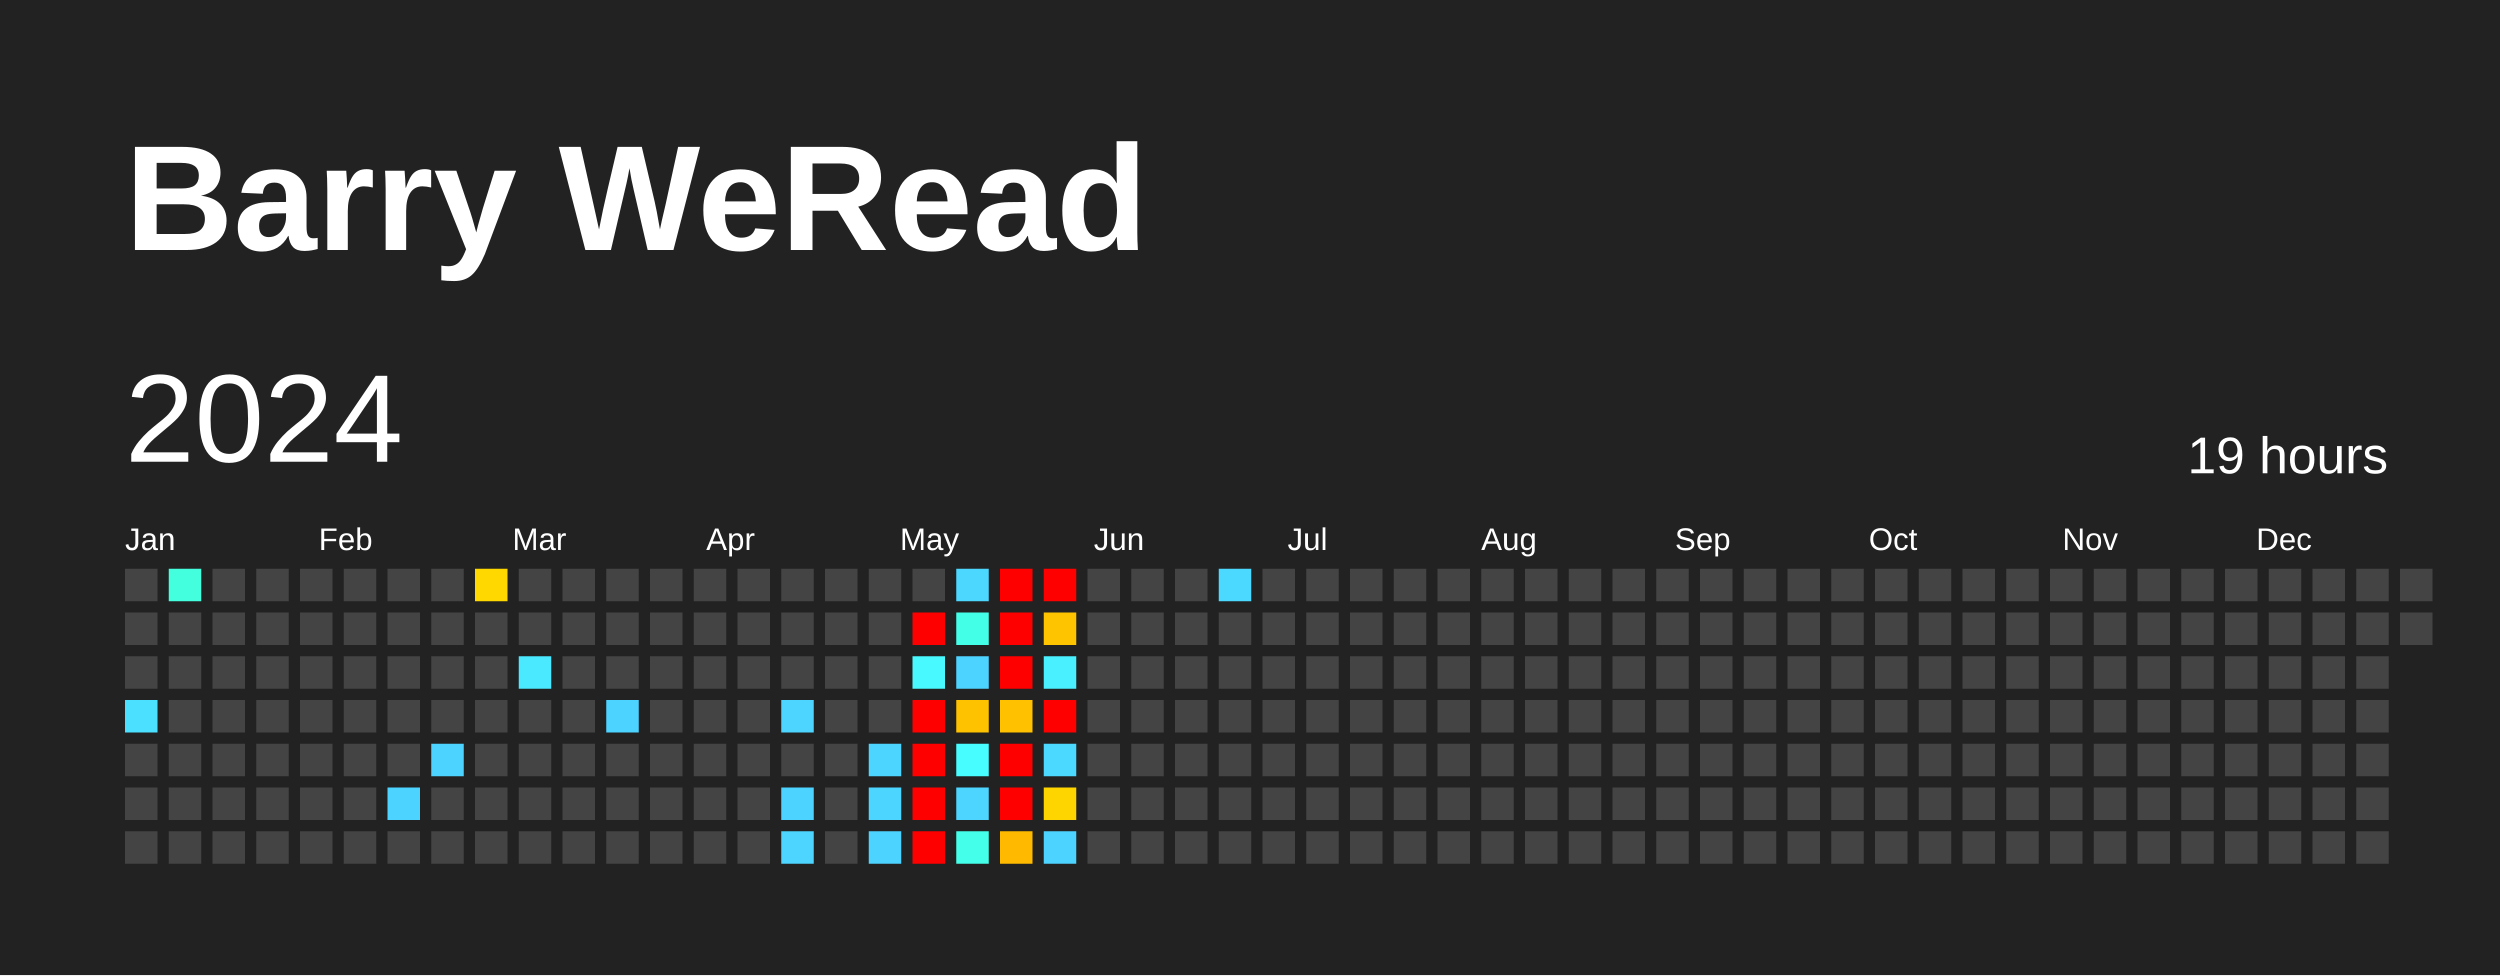
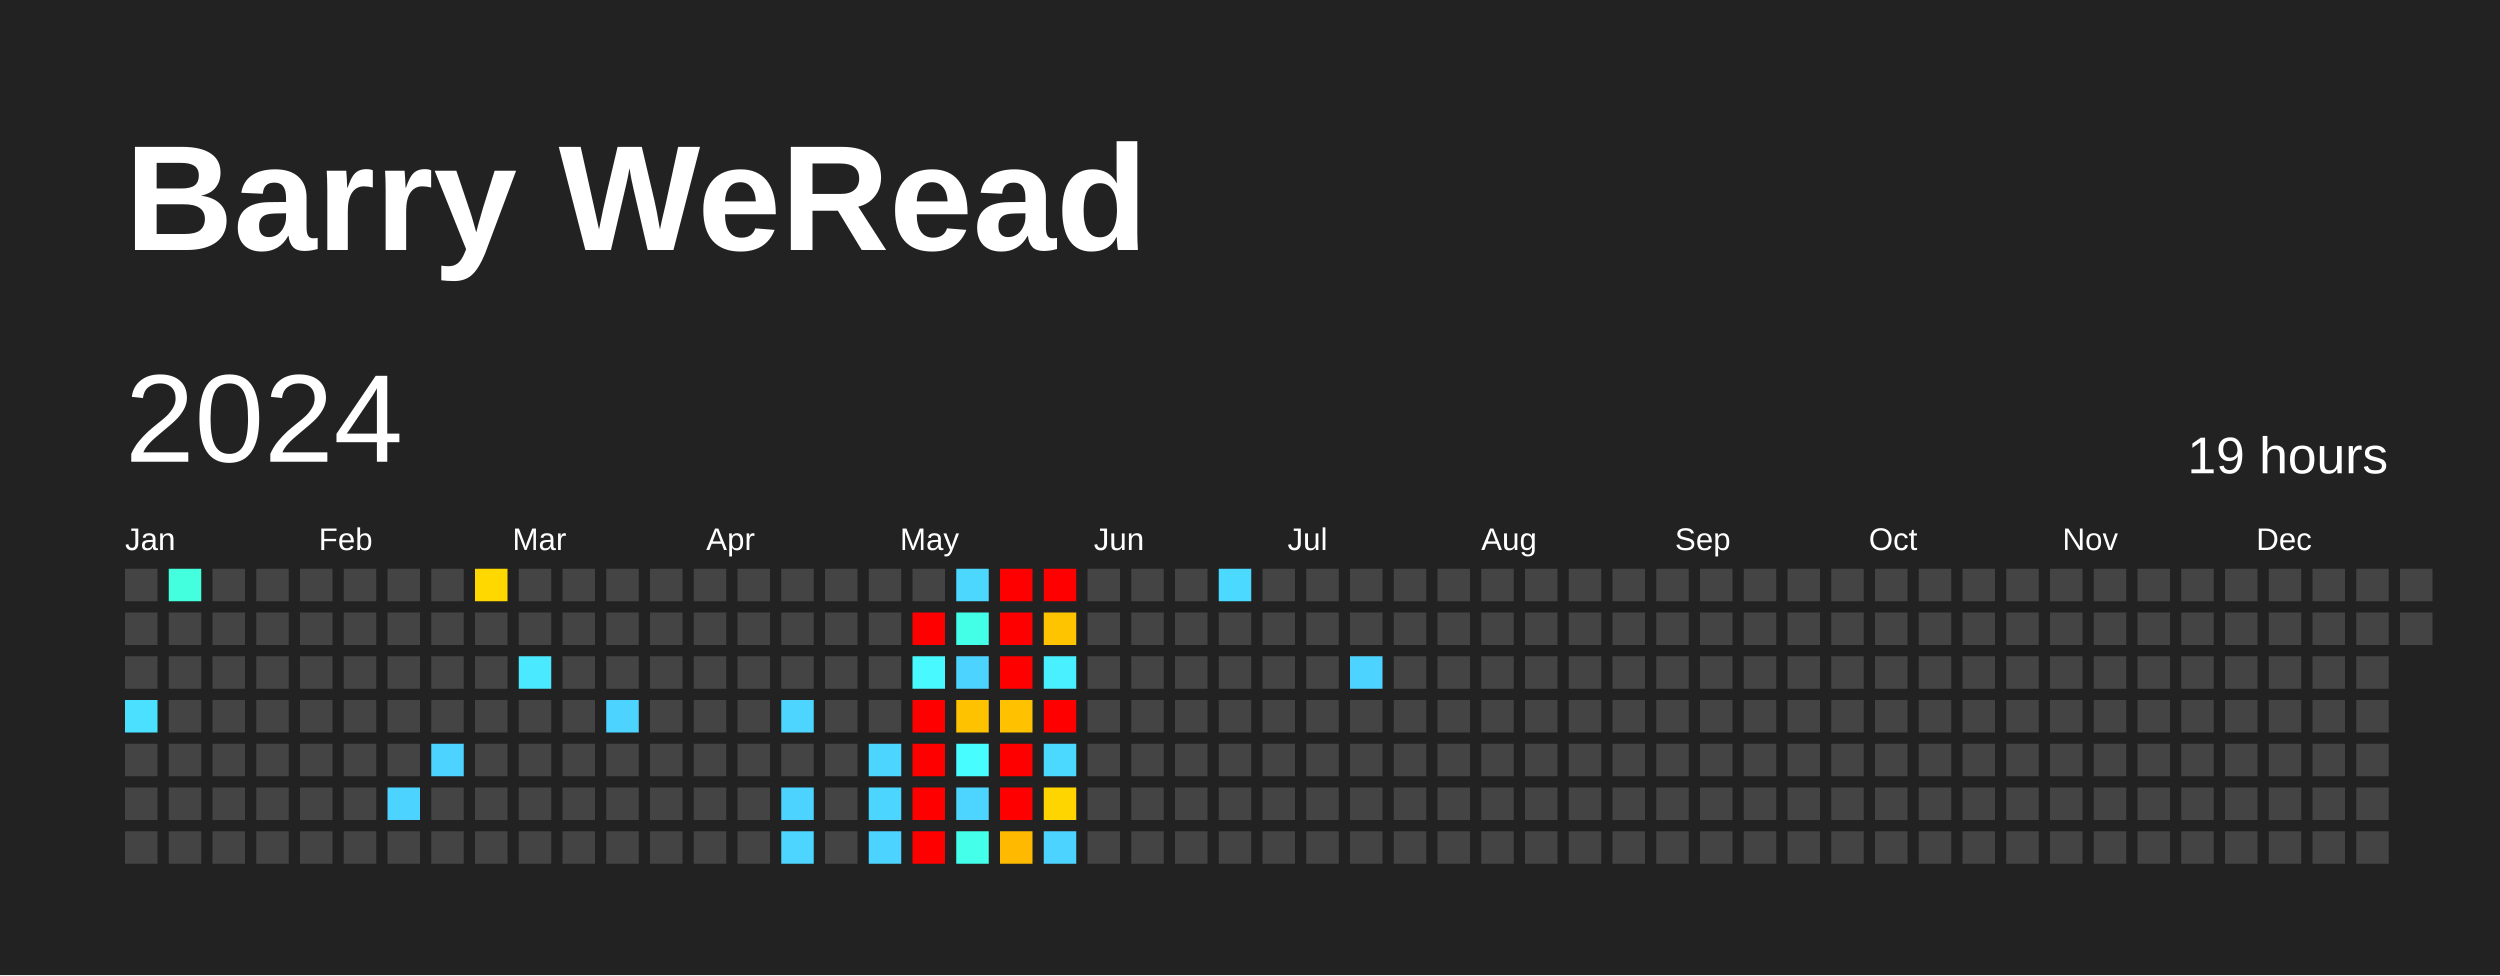
<svg xmlns="http://www.w3.org/2000/svg" baseProfile="full" height="78mm" version="1.1" viewBox="0,0,200,78" width="200mm">
  <defs />
  <rect fill="#222222" height="78" width="200" x="0" y="0" />
  <text fill="#FFFFFF" style="font-size:12px; font-family:Arial; font-weight:bold;" x="10" y="20">Barry WeRead</text>
  <text dominant-baseline="hanging" fill="#FFFFFF" style="font-size:10.0px; font-family:Arial;" x="10" y="30">2024</text>
  <text dominant-baseline="hanging" fill="#FFFFFF" style="font-size:4.125px; font-family:Arial;" x="175" y="35">19 hours</text>
  <text fill="#FFFFFF" style="font-size:2.5px; font-family:Arial" x="10.0" y="44">Jan</text>
  <text fill="#FFFFFF" style="font-size:2.5px; font-family:Arial" x="25.5" y="44">Feb</text>
  <text fill="#FFFFFF" style="font-size:2.5px; font-family:Arial" x="41.0" y="44">Mar</text>
  <text fill="#FFFFFF" style="font-size:2.5px; font-family:Arial" x="56.5" y="44">Apr</text>
  <text fill="#FFFFFF" style="font-size:2.5px; font-family:Arial" x="72.0" y="44">May</text>
  <text fill="#FFFFFF" style="font-size:2.5px; font-family:Arial" x="87.5" y="44">Jun</text>
  <text fill="#FFFFFF" style="font-size:2.5px; font-family:Arial" x="103.0" y="44">Jul</text>
  <text fill="#FFFFFF" style="font-size:2.5px; font-family:Arial" x="118.5" y="44">Aug</text>
  <text fill="#FFFFFF" style="font-size:2.5px; font-family:Arial" x="134.0" y="44">Sep</text>
  <text fill="#FFFFFF" style="font-size:2.5px; font-family:Arial" x="149.5" y="44">Oct</text>
  <text fill="#FFFFFF" style="font-size:2.5px; font-family:Arial" x="165.0" y="44">Nov</text>
  <text fill="#FFFFFF" style="font-size:2.5px; font-family:Arial" x="180.5" y="44">Dec</text>
  <rect fill="#444444" height="2.6" width="2.6" x="10.0" y="45.5" />
  <rect fill="#444444" height="2.6" width="2.6" x="10.0" y="49.0" />
  <rect fill="#444444" height="2.6" width="2.6" x="10.0" y="52.5" />
  <rect fill="#4be0ff" height="2.6" width="2.6" x="10.0" y="56.0" />
  <rect fill="#444444" height="2.6" width="2.6" x="10.0" y="59.5" />
  <rect fill="#444444" height="2.6" width="2.6" x="10.0" y="63.0" />
  <rect fill="#444444" height="2.6" width="2.6" x="10.0" y="66.5" />
  <rect fill="#43ffde" height="2.6" width="2.6" x="13.5" y="45.5" />
  <rect fill="#444444" height="2.6" width="2.6" x="13.5" y="49.0" />
  <rect fill="#444444" height="2.6" width="2.6" x="13.5" y="52.5" />
  <rect fill="#444444" height="2.6" width="2.6" x="13.5" y="56.0" />
  <rect fill="#444444" height="2.6" width="2.6" x="13.5" y="59.5" />
  <rect fill="#444444" height="2.6" width="2.6" x="13.5" y="63.0" />
  <rect fill="#444444" height="2.6" width="2.6" x="13.5" y="66.5" />
  <rect fill="#444444" height="2.6" width="2.6" x="17.0" y="45.5" />
  <rect fill="#444444" height="2.6" width="2.6" x="17.0" y="49.0" />
  <rect fill="#444444" height="2.6" width="2.6" x="17.0" y="52.5" />
  <rect fill="#444444" height="2.6" width="2.6" x="17.0" y="56.0" />
  <rect fill="#444444" height="2.6" width="2.6" x="17.0" y="59.5" />
  <rect fill="#444444" height="2.6" width="2.6" x="17.0" y="63.0" />
  <rect fill="#444444" height="2.6" width="2.6" x="17.0" y="66.5" />
  <rect fill="#444444" height="2.6" width="2.6" x="20.5" y="45.5" />
  <rect fill="#444444" height="2.6" width="2.6" x="20.5" y="49.0" />
  <rect fill="#444444" height="2.6" width="2.6" x="20.5" y="52.5" />
  <rect fill="#444444" height="2.6" width="2.6" x="20.5" y="56.0" />
  <rect fill="#444444" height="2.6" width="2.6" x="20.5" y="59.5" />
  <rect fill="#444444" height="2.6" width="2.6" x="20.5" y="63.0" />
  <rect fill="#444444" height="2.6" width="2.6" x="20.5" y="66.5" />
  <rect fill="#444444" height="2.6" width="2.6" x="24.0" y="45.5" />
  <rect fill="#444444" height="2.6" width="2.6" x="24.0" y="49.0" />
  <rect fill="#444444" height="2.6" width="2.6" x="24.0" y="52.5" />
  <rect fill="#444444" height="2.6" width="2.6" x="24.0" y="56.0" />
  <rect fill="#444444" height="2.6" width="2.6" x="24.0" y="59.5" />
  <rect fill="#444444" height="2.6" width="2.6" x="24.0" y="63.0" />
  <rect fill="#444444" height="2.6" width="2.6" x="24.0" y="66.5" />
  <rect fill="#444444" height="2.6" width="2.6" x="27.5" y="45.5" />
  <rect fill="#444444" height="2.6" width="2.6" x="27.5" y="49.0" />
  <rect fill="#444444" height="2.6" width="2.6" x="27.5" y="52.5" />
  <rect fill="#444444" height="2.6" width="2.6" x="27.5" y="56.0" />
  <rect fill="#444444" height="2.6" width="2.6" x="27.5" y="59.5" />
  <rect fill="#444444" height="2.6" width="2.6" x="27.5" y="63.0" />
  <rect fill="#444444" height="2.6" width="2.6" x="27.5" y="66.5" />
  <rect fill="#444444" height="2.6" width="2.6" x="31.0" y="45.5" />
  <rect fill="#444444" height="2.6" width="2.6" x="31.0" y="49.0" />
  <rect fill="#444444" height="2.6" width="2.6" x="31.0" y="52.5" />
  <rect fill="#444444" height="2.6" width="2.6" x="31.0" y="56.0" />
  <rect fill="#444444" height="2.6" width="2.6" x="31.0" y="59.5" />
  <rect fill="#4dd3ff" height="2.6" width="2.6" x="31.0" y="63.0" />
  <rect fill="#444444" height="2.6" width="2.6" x="31.0" y="66.5" />
  <rect fill="#444444" height="2.6" width="2.6" x="34.5" y="45.5" />
  <rect fill="#444444" height="2.6" width="2.6" x="34.5" y="49.0" />
  <rect fill="#444444" height="2.6" width="2.6" x="34.5" y="52.5" />
  <rect fill="#444444" height="2.6" width="2.6" x="34.5" y="56.0" />
  <rect fill="#4dd3ff" height="2.6" width="2.6" x="34.5" y="59.5" />
  <rect fill="#444444" height="2.6" width="2.6" x="34.5" y="63.0" />
  <rect fill="#444444" height="2.6" width="2.6" x="34.5" y="66.5" />
  <rect fill="#ffd800" height="2.6" width="2.6" x="38.0" y="45.5" />
  <rect fill="#444444" height="2.6" width="2.6" x="38.0" y="49.0" />
  <rect fill="#444444" height="2.6" width="2.6" x="38.0" y="52.5" />
  <rect fill="#444444" height="2.6" width="2.6" x="38.0" y="56.0" />
  <rect fill="#444444" height="2.6" width="2.6" x="38.0" y="59.5" />
  <rect fill="#444444" height="2.6" width="2.6" x="38.0" y="63.0" />
  <rect fill="#444444" height="2.6" width="2.6" x="38.0" y="66.5" />
  <rect fill="#444444" height="2.6" width="2.6" x="41.5" y="45.5" />
  <rect fill="#444444" height="2.6" width="2.6" x="41.5" y="49.0" />
  <rect fill="#4ae9ff" height="2.6" width="2.6" x="41.5" y="52.5" />
  <rect fill="#444444" height="2.6" width="2.6" x="41.5" y="56.0" />
  <rect fill="#444444" height="2.6" width="2.6" x="41.5" y="59.5" />
  <rect fill="#444444" height="2.6" width="2.6" x="41.5" y="63.0" />
  <rect fill="#444444" height="2.6" width="2.6" x="41.5" y="66.5" />
  <rect fill="#444444" height="2.6" width="2.6" x="45.0" y="45.5" />
  <rect fill="#444444" height="2.6" width="2.6" x="45.0" y="49.0" />
  <rect fill="#444444" height="2.6" width="2.6" x="45.0" y="52.5" />
  <rect fill="#444444" height="2.6" width="2.6" x="45.0" y="56.0" />
  <rect fill="#444444" height="2.6" width="2.6" x="45.0" y="59.5" />
  <rect fill="#444444" height="2.6" width="2.6" x="45.0" y="63.0" />
  <rect fill="#444444" height="2.6" width="2.6" x="45.0" y="66.5" />
  <rect fill="#444444" height="2.6" width="2.6" x="48.5" y="45.5" />
  <rect fill="#444444" height="2.6" width="2.6" x="48.5" y="49.0" />
  <rect fill="#444444" height="2.6" width="2.6" x="48.5" y="52.5" />
  <rect fill="#4dd3ff" height="2.6" width="2.6" x="48.5" y="56.0" />
  <rect fill="#444444" height="2.6" width="2.6" x="48.5" y="59.5" />
  <rect fill="#444444" height="2.6" width="2.6" x="48.5" y="63.0" />
  <rect fill="#444444" height="2.6" width="2.6" x="48.5" y="66.5" />
  <rect fill="#444444" height="2.6" width="2.6" x="52.0" y="45.5" />
  <rect fill="#444444" height="2.6" width="2.6" x="52.0" y="49.0" />
  <rect fill="#444444" height="2.6" width="2.6" x="52.0" y="52.5" />
  <rect fill="#444444" height="2.6" width="2.6" x="52.0" y="56.0" />
  <rect fill="#444444" height="2.6" width="2.6" x="52.0" y="59.5" />
  <rect fill="#444444" height="2.6" width="2.6" x="52.0" y="63.0" />
  <rect fill="#444444" height="2.6" width="2.6" x="52.0" y="66.5" />
  <rect fill="#444444" height="2.6" width="2.6" x="55.5" y="45.5" />
  <rect fill="#444444" height="2.6" width="2.6" x="55.5" y="49.0" />
  <rect fill="#444444" height="2.6" width="2.6" x="55.5" y="52.5" />
  <rect fill="#444444" height="2.6" width="2.6" x="55.5" y="56.0" />
  <rect fill="#444444" height="2.6" width="2.6" x="55.5" y="59.5" />
  <rect fill="#444444" height="2.6" width="2.6" x="55.5" y="63.0" />
  <rect fill="#444444" height="2.6" width="2.6" x="55.5" y="66.5" />
  <rect fill="#444444" height="2.6" width="2.6" x="59.0" y="45.5" />
  <rect fill="#444444" height="2.6" width="2.6" x="59.0" y="49.0" />
  <rect fill="#444444" height="2.6" width="2.6" x="59.0" y="52.5" />
  <rect fill="#444444" height="2.6" width="2.6" x="59.0" y="56.0" />
  <rect fill="#444444" height="2.6" width="2.6" x="59.0" y="59.5" />
  <rect fill="#444444" height="2.6" width="2.6" x="59.0" y="63.0" />
  <rect fill="#444444" height="2.6" width="2.6" x="59.0" y="66.5" />
  <rect fill="#444444" height="2.6" width="2.6" x="62.5" y="45.5" />
  <rect fill="#444444" height="2.6" width="2.6" x="62.5" y="49.0" />
  <rect fill="#444444" height="2.6" width="2.6" x="62.5" y="52.5" />
  <rect fill="#4dd5ff" height="2.6" width="2.6" x="62.5" y="56.0" />
  <rect fill="#444444" height="2.6" width="2.6" x="62.5" y="59.5" />
  <rect fill="#4dd3ff" height="2.6" width="2.6" x="62.5" y="63.0" />
  <rect fill="#4dd4ff" height="2.6" width="2.6" x="62.5" y="66.5" />
  <rect fill="#444444" height="2.6" width="2.6" x="66.0" y="45.5" />
  <rect fill="#444444" height="2.6" width="2.6" x="66.0" y="49.0" />
  <rect fill="#444444" height="2.6" width="2.6" x="66.0" y="52.5" />
  <rect fill="#444444" height="2.6" width="2.6" x="66.0" y="56.0" />
  <rect fill="#444444" height="2.6" width="2.6" x="66.0" y="59.5" />
  <rect fill="#444444" height="2.6" width="2.6" x="66.0" y="63.0" />
  <rect fill="#444444" height="2.6" width="2.6" x="66.0" y="66.5" />
  <rect fill="#444444" height="2.6" width="2.6" x="69.5" y="45.5" />
  <rect fill="#444444" height="2.6" width="2.6" x="69.5" y="49.0" />
  <rect fill="#444444" height="2.6" width="2.6" x="69.5" y="52.5" />
  <rect fill="#444444" height="2.6" width="2.6" x="69.5" y="56.0" />
  <rect fill="#4cd6ff" height="2.6" width="2.6" x="69.5" y="59.5" />
  <rect fill="#4cd6ff" height="2.6" width="2.6" x="69.5" y="63.0" />
  <rect fill="#4dd3ff" height="2.6" width="2.6" x="69.5" y="66.5" />
  <rect fill="#444444" height="2.6" width="2.6" x="73.0" y="45.5" />
  <rect fill="red" height="2.6" width="2.6" x="73.0" y="49.0" />
  <rect fill="#48faff" height="2.6" width="2.6" x="73.0" y="52.5" />
  <rect fill="red" height="2.6" width="2.6" x="73.0" y="56.0" />
  <rect fill="red" height="2.6" width="2.6" x="73.0" y="59.5" />
  <rect fill="red" height="2.6" width="2.6" x="73.0" y="63.0" />
  <rect fill="red" height="2.6" width="2.6" x="73.0" y="66.5" />
  <rect fill="#4cd7ff" height="2.6" width="2.6" x="76.5" y="45.5" />
  <rect fill="#44ffe8" height="2.6" width="2.6" x="76.5" y="49.0" />
  <rect fill="#4dd3ff" height="2.6" width="2.6" x="76.5" y="52.5" />
  <rect fill="#ffc200" height="2.6" width="2.6" x="76.5" y="56.0" />
  <rect fill="#47fdff" height="2.6" width="2.6" x="76.5" y="59.5" />
  <rect fill="#4dd5ff" height="2.6" width="2.6" x="76.5" y="63.0" />
  <rect fill="#44ffe9" height="2.6" width="2.6" x="76.5" y="66.5" />
  <rect fill="red" height="2.6" width="2.6" x="80.0" y="45.5" />
  <rect fill="red" height="2.6" width="2.6" x="80.0" y="49.0" />
  <rect fill="red" height="2.6" width="2.6" x="80.0" y="52.5" />
  <rect fill="#ffc100" height="2.6" width="2.6" x="80.0" y="56.0" />
  <rect fill="red" height="2.6" width="2.6" x="80.0" y="59.5" />
  <rect fill="red" height="2.6" width="2.6" x="80.0" y="63.0" />
  <rect fill="#ffba00" height="2.6" width="2.6" x="80.0" y="66.5" />
  <rect fill="red" height="2.6" width="2.6" x="83.5" y="45.5" />
  <rect fill="#ffc400" height="2.6" width="2.6" x="83.5" y="49.0" />
  <rect fill="#49f0ff" height="2.6" width="2.6" x="83.5" y="52.5" />
  <rect fill="red" height="2.6" width="2.6" x="83.5" y="56.0" />
  <rect fill="#4cd9ff" height="2.6" width="2.6" x="83.5" y="59.5" />
  <rect fill="#ffd500" height="2.6" width="2.6" x="83.5" y="63.0" />
  <rect fill="#4dd3ff" height="2.6" width="2.6" x="83.5" y="66.5" />
  <rect fill="#444444" height="2.6" width="2.6" x="87.0" y="45.5" />
  <rect fill="#444444" height="2.6" width="2.6" x="87.0" y="49.0" />
  <rect fill="#444444" height="2.6" width="2.6" x="87.0" y="52.5" />
  <rect fill="#444444" height="2.6" width="2.6" x="87.0" y="56.0" />
  <rect fill="#444444" height="2.6" width="2.6" x="87.0" y="59.5" />
  <rect fill="#444444" height="2.6" width="2.6" x="87.0" y="63.0" />
  <rect fill="#444444" height="2.6" width="2.6" x="87.0" y="66.5" />
  <rect fill="#444444" height="2.6" width="2.6" x="90.5" y="45.5" />
  <rect fill="#444444" height="2.6" width="2.6" x="90.5" y="49.0" />
  <rect fill="#444444" height="2.6" width="2.6" x="90.5" y="52.5" />
  <rect fill="#444444" height="2.6" width="2.6" x="90.5" y="56.0" />
  <rect fill="#444444" height="2.6" width="2.6" x="90.5" y="59.5" />
  <rect fill="#444444" height="2.6" width="2.6" x="90.5" y="63.0" />
  <rect fill="#444444" height="2.6" width="2.6" x="90.5" y="66.5" />
  <rect fill="#444444" height="2.6" width="2.6" x="94.0" y="45.5" />
  <rect fill="#444444" height="2.6" width="2.6" x="94.0" y="49.0" />
  <rect fill="#444444" height="2.6" width="2.6" x="94.0" y="52.5" />
  <rect fill="#444444" height="2.6" width="2.6" x="94.0" y="56.0" />
  <rect fill="#444444" height="2.6" width="2.6" x="94.0" y="59.5" />
  <rect fill="#444444" height="2.6" width="2.6" x="94.0" y="63.0" />
  <rect fill="#444444" height="2.6" width="2.6" x="94.0" y="66.5" />
  <rect fill="#4cd9ff" height="2.6" width="2.6" x="97.5" y="45.5" />
  <rect fill="#444444" height="2.6" width="2.6" x="97.5" y="49.0" />
  <rect fill="#444444" height="2.6" width="2.6" x="97.5" y="52.5" />
  <rect fill="#444444" height="2.6" width="2.6" x="97.5" y="56.0" />
  <rect fill="#444444" height="2.6" width="2.6" x="97.5" y="59.5" />
  <rect fill="#444444" height="2.6" width="2.6" x="97.5" y="63.0" />
  <rect fill="#444444" height="2.6" width="2.6" x="97.5" y="66.5" />
  <rect fill="#444444" height="2.6" width="2.6" x="101.0" y="45.5" />
  <rect fill="#444444" height="2.6" width="2.6" x="101.0" y="49.0" />
  <rect fill="#444444" height="2.6" width="2.6" x="101.0" y="52.5" />
  <rect fill="#444444" height="2.6" width="2.6" x="101.0" y="56.0" />
  <rect fill="#444444" height="2.6" width="2.6" x="101.0" y="59.5" />
  <rect fill="#444444" height="2.6" width="2.6" x="101.0" y="63.0" />
  <rect fill="#444444" height="2.6" width="2.6" x="101.0" y="66.5" />
  <rect fill="#444444" height="2.6" width="2.6" x="104.5" y="45.5" />
  <rect fill="#444444" height="2.6" width="2.6" x="104.5" y="49.0" />
  <rect fill="#444444" height="2.6" width="2.6" x="104.5" y="52.5" />
  <rect fill="#444444" height="2.6" width="2.6" x="104.5" y="56.0" />
  <rect fill="#444444" height="2.6" width="2.6" x="104.5" y="59.5" />
  <rect fill="#444444" height="2.6" width="2.6" x="104.5" y="63.0" />
  <rect fill="#444444" height="2.6" width="2.6" x="104.5" y="66.5" />
  <rect fill="#444444" height="2.6" width="2.6" x="108.0" y="45.5" />
  <rect fill="#444444" height="2.6" width="2.6" x="108.0" y="49.0" />
-   <rect fill="#444444" height="2.6" width="2.6" x="108.0" y="52.5" />
+   <rect fill="#4dd3ff" height="2.6" width="2.6" x="108.0" y="52.5" />
  <rect fill="#444444" height="2.6" width="2.6" x="108.0" y="56.0" />
  <rect fill="#444444" height="2.6" width="2.6" x="108.0" y="59.5" />
  <rect fill="#444444" height="2.6" width="2.6" x="108.0" y="63.0" />
  <rect fill="#444444" height="2.6" width="2.6" x="108.0" y="66.5" />
  <rect fill="#444444" height="2.6" width="2.6" x="111.5" y="45.5" />
  <rect fill="#444444" height="2.6" width="2.6" x="111.5" y="49.0" />
  <rect fill="#444444" height="2.6" width="2.6" x="111.5" y="52.5" />
  <rect fill="#444444" height="2.6" width="2.6" x="111.5" y="56.0" />
  <rect fill="#444444" height="2.6" width="2.6" x="111.5" y="59.5" />
  <rect fill="#444444" height="2.6" width="2.6" x="111.5" y="63.0" />
  <rect fill="#444444" height="2.6" width="2.6" x="111.5" y="66.5" />
  <rect fill="#444444" height="2.6" width="2.6" x="115.0" y="45.5" />
  <rect fill="#444444" height="2.6" width="2.6" x="115.0" y="49.0" />
  <rect fill="#444444" height="2.6" width="2.6" x="115.0" y="52.5" />
  <rect fill="#444444" height="2.6" width="2.6" x="115.0" y="56.0" />
  <rect fill="#444444" height="2.6" width="2.6" x="115.0" y="59.5" />
  <rect fill="#444444" height="2.6" width="2.6" x="115.0" y="63.0" />
  <rect fill="#444444" height="2.6" width="2.6" x="115.0" y="66.5" />
  <rect fill="#444444" height="2.6" width="2.6" x="118.5" y="45.5" />
  <rect fill="#444444" height="2.6" width="2.6" x="118.5" y="49.0" />
  <rect fill="#444444" height="2.6" width="2.6" x="118.5" y="52.5" />
  <rect fill="#444444" height="2.6" width="2.6" x="118.5" y="56.0" />
  <rect fill="#444444" height="2.6" width="2.6" x="118.5" y="59.5" />
  <rect fill="#444444" height="2.6" width="2.6" x="118.5" y="63.0" />
  <rect fill="#444444" height="2.6" width="2.6" x="118.5" y="66.5" />
  <rect fill="#444444" height="2.6" width="2.6" x="122.0" y="45.5" />
  <rect fill="#444444" height="2.6" width="2.6" x="122.0" y="49.0" />
  <rect fill="#444444" height="2.6" width="2.6" x="122.0" y="52.5" />
  <rect fill="#444444" height="2.6" width="2.6" x="122.0" y="56.0" />
  <rect fill="#444444" height="2.6" width="2.6" x="122.0" y="59.5" />
  <rect fill="#444444" height="2.6" width="2.6" x="122.0" y="63.0" />
  <rect fill="#444444" height="2.6" width="2.6" x="122.0" y="66.5" />
  <rect fill="#444444" height="2.6" width="2.6" x="125.5" y="45.5" />
  <rect fill="#444444" height="2.6" width="2.6" x="125.5" y="49.0" />
  <rect fill="#444444" height="2.6" width="2.6" x="125.5" y="52.5" />
  <rect fill="#444444" height="2.6" width="2.6" x="125.5" y="56.0" />
  <rect fill="#444444" height="2.6" width="2.6" x="125.5" y="59.5" />
  <rect fill="#444444" height="2.6" width="2.6" x="125.5" y="63.0" />
  <rect fill="#444444" height="2.6" width="2.6" x="125.5" y="66.5" />
  <rect fill="#444444" height="2.6" width="2.6" x="129.0" y="45.5" />
  <rect fill="#444444" height="2.6" width="2.6" x="129.0" y="49.0" />
  <rect fill="#444444" height="2.6" width="2.6" x="129.0" y="52.5" />
  <rect fill="#444444" height="2.6" width="2.6" x="129.0" y="56.0" />
  <rect fill="#444444" height="2.6" width="2.6" x="129.0" y="59.5" />
  <rect fill="#444444" height="2.6" width="2.6" x="129.0" y="63.0" />
  <rect fill="#444444" height="2.6" width="2.6" x="129.0" y="66.5" />
  <rect fill="#444444" height="2.6" width="2.6" x="132.5" y="45.5" />
  <rect fill="#444444" height="2.6" width="2.6" x="132.5" y="49.0" />
  <rect fill="#444444" height="2.6" width="2.6" x="132.5" y="52.5" />
  <rect fill="#444444" height="2.6" width="2.6" x="132.5" y="56.0" />
  <rect fill="#444444" height="2.6" width="2.6" x="132.5" y="59.5" />
  <rect fill="#444444" height="2.6" width="2.6" x="132.5" y="63.0" />
  <rect fill="#444444" height="2.6" width="2.6" x="132.5" y="66.5" />
  <rect fill="#444444" height="2.6" width="2.6" x="136.0" y="45.5" />
  <rect fill="#444444" height="2.6" width="2.6" x="136.0" y="49.0" />
  <rect fill="#444444" height="2.6" width="2.6" x="136.0" y="52.5" />
  <rect fill="#444444" height="2.6" width="2.6" x="136.0" y="56.0" />
  <rect fill="#444444" height="2.6" width="2.6" x="136.0" y="59.5" />
  <rect fill="#444444" height="2.6" width="2.6" x="136.0" y="63.0" />
  <rect fill="#444444" height="2.6" width="2.6" x="136.0" y="66.5" />
  <rect fill="#444444" height="2.6" width="2.6" x="139.5" y="45.5" />
  <rect fill="#444444" height="2.6" width="2.6" x="139.5" y="49.0" />
  <rect fill="#444444" height="2.6" width="2.6" x="139.5" y="52.5" />
  <rect fill="#444444" height="2.6" width="2.6" x="139.5" y="56.0" />
  <rect fill="#444444" height="2.6" width="2.6" x="139.5" y="59.5" />
  <rect fill="#444444" height="2.6" width="2.6" x="139.5" y="63.0" />
  <rect fill="#444444" height="2.6" width="2.6" x="139.5" y="66.5" />
  <rect fill="#444444" height="2.6" width="2.6" x="143.0" y="45.5" />
  <rect fill="#444444" height="2.6" width="2.6" x="143.0" y="49.0" />
  <rect fill="#444444" height="2.6" width="2.6" x="143.0" y="52.5" />
  <rect fill="#444444" height="2.6" width="2.6" x="143.0" y="56.0" />
  <rect fill="#444444" height="2.6" width="2.6" x="143.0" y="59.5" />
  <rect fill="#444444" height="2.6" width="2.6" x="143.0" y="63.0" />
  <rect fill="#444444" height="2.6" width="2.6" x="143.0" y="66.5" />
  <rect fill="#444444" height="2.6" width="2.6" x="146.5" y="45.5" />
  <rect fill="#444444" height="2.6" width="2.6" x="146.5" y="49.0" />
  <rect fill="#444444" height="2.6" width="2.6" x="146.5" y="52.5" />
  <rect fill="#444444" height="2.6" width="2.6" x="146.5" y="56.0" />
  <rect fill="#444444" height="2.6" width="2.6" x="146.5" y="59.5" />
  <rect fill="#444444" height="2.6" width="2.6" x="146.5" y="63.0" />
  <rect fill="#444444" height="2.6" width="2.6" x="146.5" y="66.5" />
  <rect fill="#444444" height="2.6" width="2.6" x="150.0" y="45.5" />
  <rect fill="#444444" height="2.6" width="2.6" x="150.0" y="49.0" />
  <rect fill="#444444" height="2.6" width="2.6" x="150.0" y="52.5" />
  <rect fill="#444444" height="2.6" width="2.6" x="150.0" y="56.0" />
  <rect fill="#444444" height="2.6" width="2.6" x="150.0" y="59.5" />
  <rect fill="#444444" height="2.6" width="2.6" x="150.0" y="63.0" />
  <rect fill="#444444" height="2.6" width="2.6" x="150.0" y="66.5" />
  <rect fill="#444444" height="2.6" width="2.6" x="153.5" y="45.5" />
  <rect fill="#444444" height="2.6" width="2.6" x="153.5" y="49.0" />
  <rect fill="#444444" height="2.6" width="2.6" x="153.5" y="52.5" />
  <rect fill="#444444" height="2.6" width="2.6" x="153.5" y="56.0" />
  <rect fill="#444444" height="2.6" width="2.6" x="153.5" y="59.5" />
  <rect fill="#444444" height="2.6" width="2.6" x="153.5" y="63.0" />
  <rect fill="#444444" height="2.6" width="2.6" x="153.5" y="66.5" />
  <rect fill="#444444" height="2.6" width="2.6" x="157.0" y="45.5" />
  <rect fill="#444444" height="2.6" width="2.6" x="157.0" y="49.0" />
  <rect fill="#444444" height="2.6" width="2.6" x="157.0" y="52.5" />
  <rect fill="#444444" height="2.6" width="2.6" x="157.0" y="56.0" />
  <rect fill="#444444" height="2.6" width="2.6" x="157.0" y="59.5" />
  <rect fill="#444444" height="2.6" width="2.6" x="157.0" y="63.0" />
  <rect fill="#444444" height="2.6" width="2.6" x="157.0" y="66.5" />
  <rect fill="#444444" height="2.6" width="2.6" x="160.5" y="45.5" />
  <rect fill="#444444" height="2.6" width="2.6" x="160.5" y="49.0" />
  <rect fill="#444444" height="2.6" width="2.6" x="160.5" y="52.5" />
  <rect fill="#444444" height="2.6" width="2.6" x="160.5" y="56.0" />
  <rect fill="#444444" height="2.6" width="2.6" x="160.5" y="59.5" />
  <rect fill="#444444" height="2.6" width="2.6" x="160.5" y="63.0" />
  <rect fill="#444444" height="2.6" width="2.6" x="160.5" y="66.5" />
  <rect fill="#444444" height="2.6" width="2.6" x="164.0" y="45.5" />
  <rect fill="#444444" height="2.6" width="2.6" x="164.0" y="49.0" />
  <rect fill="#444444" height="2.6" width="2.6" x="164.0" y="52.5" />
  <rect fill="#444444" height="2.6" width="2.6" x="164.0" y="56.0" />
  <rect fill="#444444" height="2.6" width="2.6" x="164.0" y="59.5" />
  <rect fill="#444444" height="2.6" width="2.6" x="164.0" y="63.0" />
  <rect fill="#444444" height="2.6" width="2.6" x="164.0" y="66.5" />
  <rect fill="#444444" height="2.6" width="2.6" x="167.5" y="45.5" />
  <rect fill="#444444" height="2.6" width="2.6" x="167.5" y="49.0" />
  <rect fill="#444444" height="2.6" width="2.6" x="167.5" y="52.5" />
  <rect fill="#444444" height="2.6" width="2.6" x="167.5" y="56.0" />
  <rect fill="#444444" height="2.6" width="2.6" x="167.5" y="59.5" />
  <rect fill="#444444" height="2.6" width="2.6" x="167.5" y="63.0" />
  <rect fill="#444444" height="2.6" width="2.6" x="167.5" y="66.5" />
  <rect fill="#444444" height="2.6" width="2.6" x="171.0" y="45.5" />
  <rect fill="#444444" height="2.6" width="2.6" x="171.0" y="49.0" />
  <rect fill="#444444" height="2.6" width="2.6" x="171.0" y="52.5" />
  <rect fill="#444444" height="2.6" width="2.6" x="171.0" y="56.0" />
  <rect fill="#444444" height="2.6" width="2.6" x="171.0" y="59.5" />
  <rect fill="#444444" height="2.6" width="2.6" x="171.0" y="63.0" />
  <rect fill="#444444" height="2.6" width="2.6" x="171.0" y="66.5" />
  <rect fill="#444444" height="2.6" width="2.6" x="174.5" y="45.5" />
  <rect fill="#444444" height="2.6" width="2.6" x="174.5" y="49.0" />
  <rect fill="#444444" height="2.6" width="2.6" x="174.5" y="52.5" />
  <rect fill="#444444" height="2.6" width="2.6" x="174.5" y="56.0" />
  <rect fill="#444444" height="2.6" width="2.6" x="174.5" y="59.5" />
  <rect fill="#444444" height="2.6" width="2.6" x="174.5" y="63.0" />
  <rect fill="#444444" height="2.6" width="2.6" x="174.5" y="66.5" />
  <rect fill="#444444" height="2.6" width="2.6" x="178.0" y="45.5" />
  <rect fill="#444444" height="2.6" width="2.6" x="178.0" y="49.0" />
  <rect fill="#444444" height="2.6" width="2.6" x="178.0" y="52.5" />
  <rect fill="#444444" height="2.6" width="2.6" x="178.0" y="56.0" />
  <rect fill="#444444" height="2.6" width="2.6" x="178.0" y="59.5" />
  <rect fill="#444444" height="2.6" width="2.6" x="178.0" y="63.0" />
  <rect fill="#444444" height="2.6" width="2.6" x="178.0" y="66.5" />
  <rect fill="#444444" height="2.6" width="2.6" x="181.5" y="45.5" />
  <rect fill="#444444" height="2.6" width="2.6" x="181.5" y="49.0" />
  <rect fill="#444444" height="2.6" width="2.6" x="181.5" y="52.5" />
  <rect fill="#444444" height="2.6" width="2.6" x="181.5" y="56.0" />
  <rect fill="#444444" height="2.6" width="2.6" x="181.5" y="59.5" />
  <rect fill="#444444" height="2.6" width="2.6" x="181.5" y="63.0" />
  <rect fill="#444444" height="2.6" width="2.6" x="181.5" y="66.5" />
  <rect fill="#444444" height="2.6" width="2.6" x="185.0" y="45.5" />
  <rect fill="#444444" height="2.6" width="2.6" x="185.0" y="49.0" />
  <rect fill="#444444" height="2.6" width="2.6" x="185.0" y="52.5" />
  <rect fill="#444444" height="2.6" width="2.6" x="185.0" y="56.0" />
  <rect fill="#444444" height="2.6" width="2.6" x="185.0" y="59.5" />
  <rect fill="#444444" height="2.6" width="2.6" x="185.0" y="63.0" />
  <rect fill="#444444" height="2.6" width="2.6" x="185.0" y="66.5" />
  <rect fill="#444444" height="2.6" width="2.6" x="188.5" y="45.5" />
  <rect fill="#444444" height="2.6" width="2.6" x="188.5" y="49.0" />
  <rect fill="#444444" height="2.6" width="2.6" x="188.5" y="52.5" />
  <rect fill="#444444" height="2.6" width="2.6" x="188.5" y="56.0" />
  <rect fill="#444444" height="2.6" width="2.6" x="188.5" y="59.5" />
  <rect fill="#444444" height="2.6" width="2.6" x="188.5" y="63.0" />
  <rect fill="#444444" height="2.6" width="2.6" x="188.5" y="66.5" />
  <rect fill="#444444" height="2.6" width="2.6" x="192.0" y="45.5" />
  <rect fill="#444444" height="2.6" width="2.6" x="192.0" y="49.0" />
</svg>
